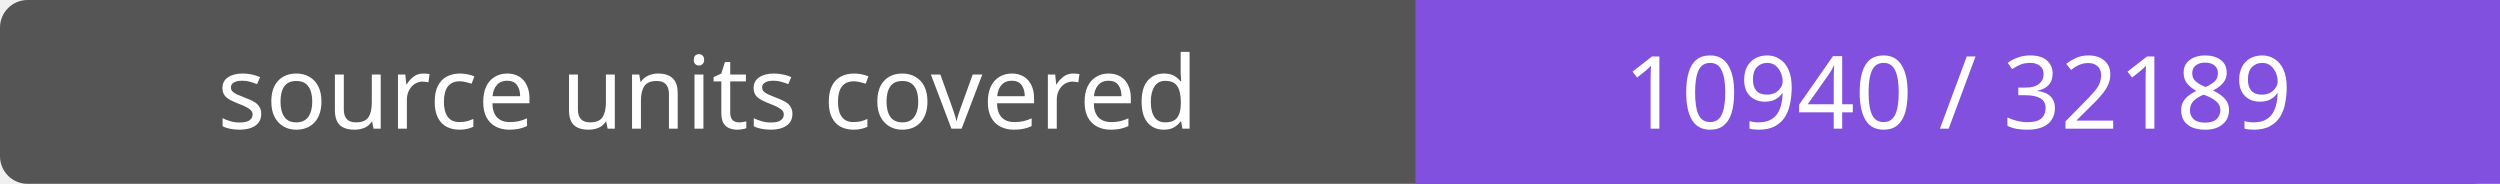
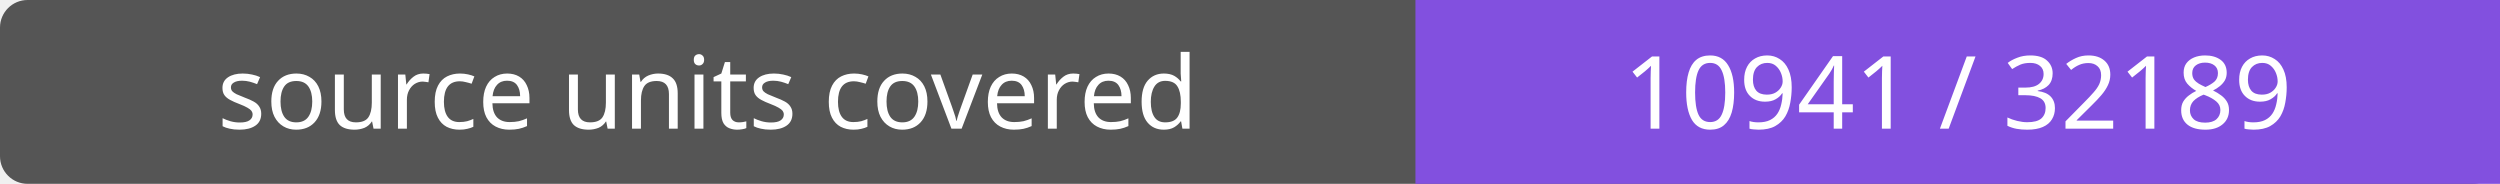
- <svg xmlns="http://www.w3.org/2000/svg" width="272" height="20" role="img" aria-label="source units covered: 10940 / 32189">
+ <svg xmlns="http://www.w3.org/2000/svg" width="272" height="20" role="img" aria-label="source units covered: 10941 / 32189">
  <rect width="272" height="20" rx="3" fill="#555" />
  <path fill="#8250df" d="M154 0h118v20H154z" />
  <g fill="#fff" text-anchor="middle" font-family="Verdana,sans-serif" font-size="11">
    <text x="77.0" y="14">source units covered</text>
-     <text x="213.0" y="14">10940 / 32189</text>
+     <text x="213.0" y="14">10941 / 32189</text>
  </g>
</svg>
